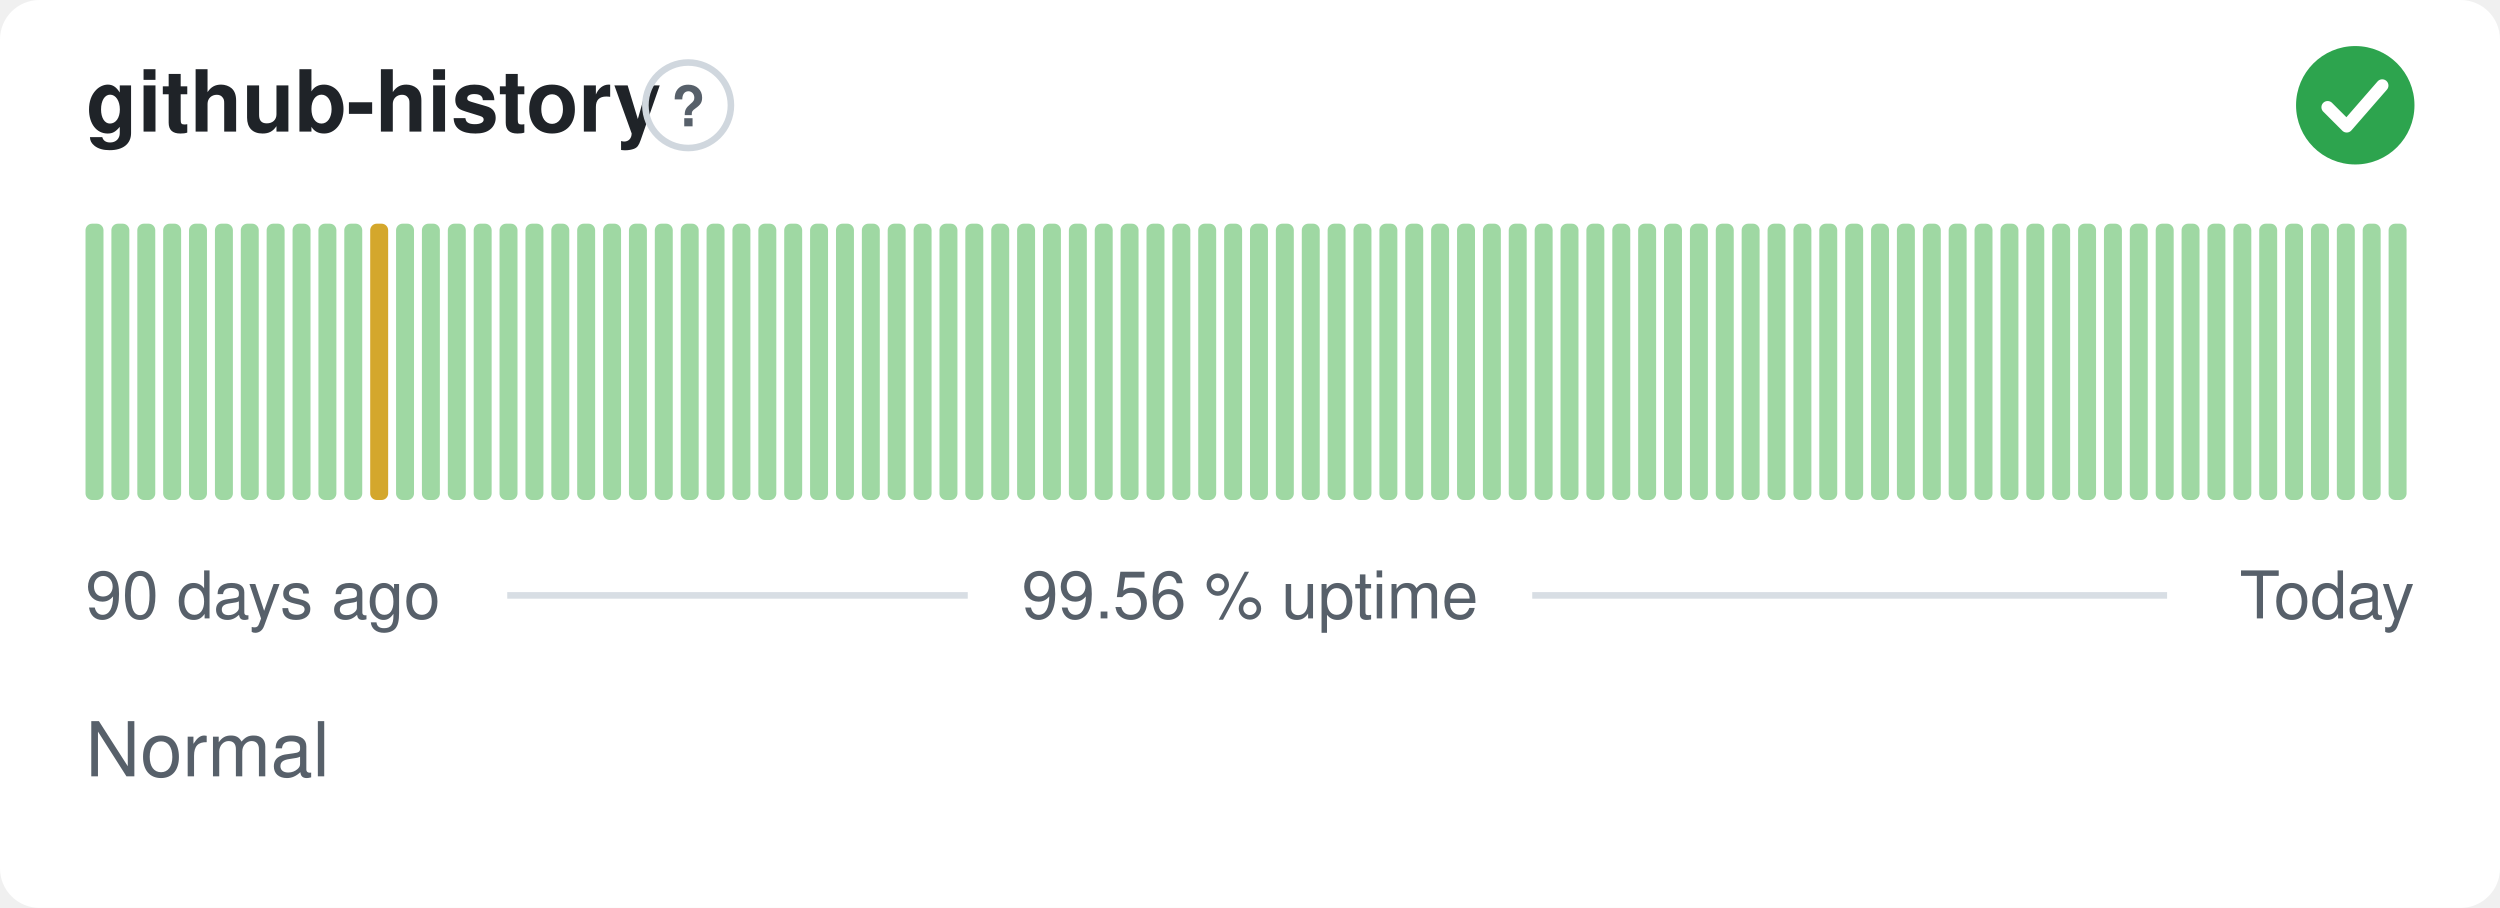
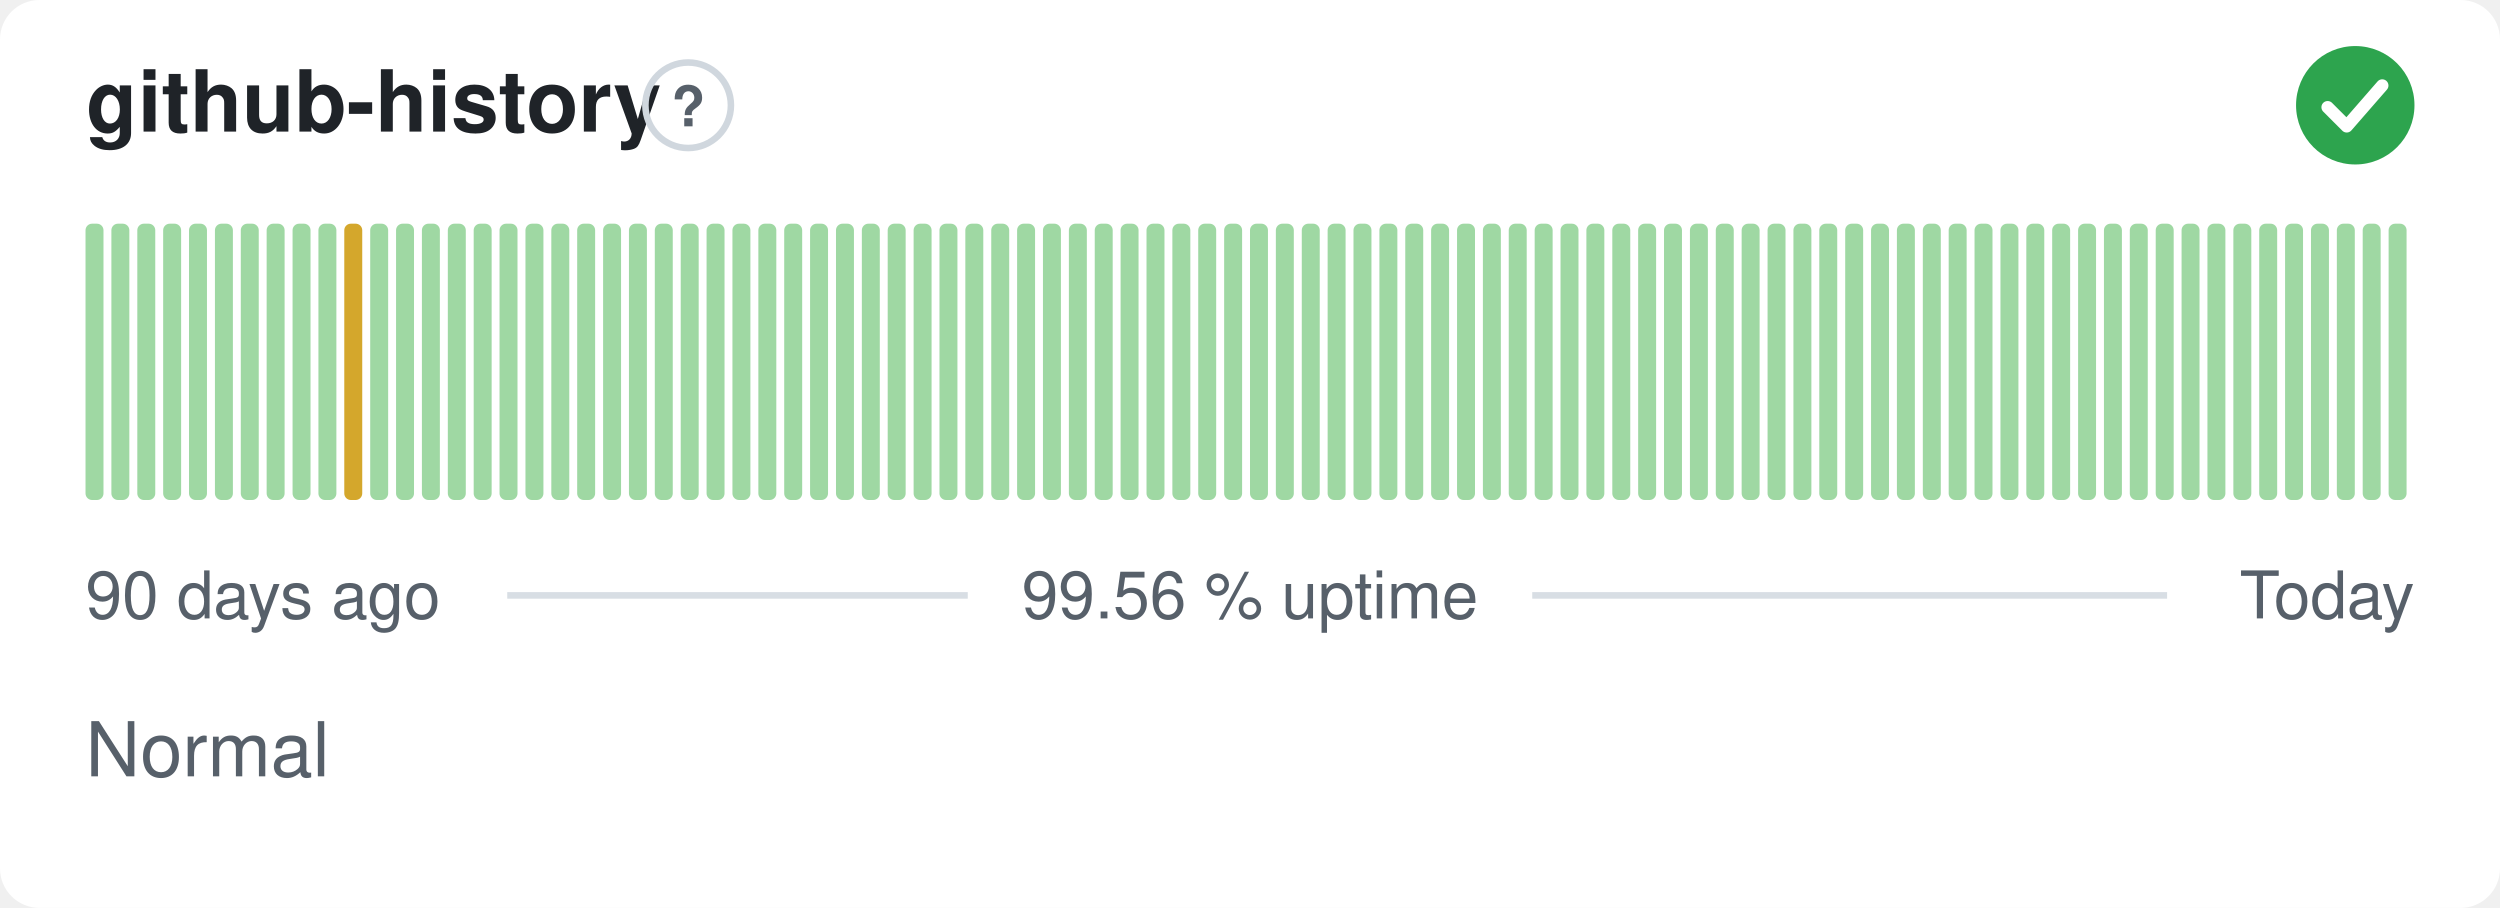
<svg xmlns="http://www.w3.org/2000/svg" width="380" height="138" viewBox="0 0 380 138" role="img" aria-label="github-history: Normal, 99.56 % uptime over the last 90 days" font-family="-apple-system,BlinkMacSystemFont,'Segoe UI',Helvetica,Arial,sans-serif">
  <style>
    @media (prefers-color-scheme: dark) {
      .bg { fill: #0d1117 }
      .title { fill: #e6edf3 }
      .muted { fill: #8b949e }
      .hint { stroke: #30363d }
      .rule { stroke: #30363d }
      .nodata { fill: #21262d }
    }
  </style>
  <rect class="bg" width="380" height="138" rx="6" fill="#ffffff" />
  <text class="title" x="13" y="20" font-size="13" font-weight="600" fill="#1f2328">github-history</text>
  <circle class="hint" cx="104.6" cy="16" r="6.5" fill="none" stroke="#d0d7de" stroke-width="1" />
  <text class="muted" x="104.6" y="19.2" text-anchor="middle" font-size="8.5" font-weight="700" fill="#57606a">?</text>
  <circle cx="358" cy="16" r="9" fill="#2da44e" />
  <path d="M353.80 16.30l2.90 2.90 5.40 -6.20" fill="none" stroke="#fff" stroke-width="1.89" stroke-linecap="round" stroke-linejoin="round" />
  <rect x="13.00" y="34.00" width="2.73" height="42.00" rx="1" fill="#9fd8a3" />
  <rect x="16.93" y="34.00" width="2.73" height="42.00" rx="1" fill="#9fd8a3" />
  <rect x="20.87" y="34.00" width="2.73" height="42.00" rx="1" fill="#9fd8a3" />
  <rect x="24.80" y="34.00" width="2.73" height="42.00" rx="1" fill="#9fd8a3" />
  <rect x="28.73" y="34.00" width="2.73" height="42.00" rx="1" fill="#9fd8a3" />
  <rect x="32.67" y="34.00" width="2.73" height="42.00" rx="1" fill="#9fd8a3" />
  <rect x="36.60" y="34.00" width="2.73" height="42.00" rx="1" fill="#9fd8a3" />
  <rect x="40.53" y="34.00" width="2.73" height="42.00" rx="1" fill="#9fd8a3" />
  <rect x="44.47" y="34.00" width="2.73" height="42.00" rx="1" fill="#9fd8a3" />
  <rect x="48.40" y="34.00" width="2.73" height="42.00" rx="1" fill="#9fd8a3" />
-   <rect x="52.33" y="34.00" width="2.73" height="42.00" rx="1" fill="#9fd8a3" />
-   <rect x="56.27" y="34.00" width="2.73" height="42.00" rx="1" fill="#d4a72c" />
+   <rect x="52.33" y="34.00" width="2.73" height="42.00" rx="1" fill="#d4a72c" />
+   <rect x="56.27" y="34.00" width="2.73" height="42.00" rx="1" fill="#9fd8a3" />
  <rect x="60.20" y="34.00" width="2.73" height="42.00" rx="1" fill="#9fd8a3" />
  <rect x="64.13" y="34.00" width="2.73" height="42.00" rx="1" fill="#9fd8a3" />
  <rect x="68.07" y="34.00" width="2.73" height="42.00" rx="1" fill="#9fd8a3" />
  <rect x="72.00" y="34.00" width="2.73" height="42.00" rx="1" fill="#9fd8a3" />
  <rect x="75.93" y="34.00" width="2.73" height="42.00" rx="1" fill="#9fd8a3" />
  <rect x="79.87" y="34.00" width="2.73" height="42.00" rx="1" fill="#9fd8a3" />
  <rect x="83.80" y="34.00" width="2.73" height="42.00" rx="1" fill="#9fd8a3" />
  <rect x="87.73" y="34.00" width="2.73" height="42.00" rx="1" fill="#9fd8a3" />
  <rect x="91.67" y="34.00" width="2.73" height="42.00" rx="1" fill="#9fd8a3" />
  <rect x="95.60" y="34.00" width="2.73" height="42.00" rx="1" fill="#9fd8a3" />
  <rect x="99.53" y="34.00" width="2.73" height="42.00" rx="1" fill="#9fd8a3" />
  <rect x="103.47" y="34.00" width="2.73" height="42.00" rx="1" fill="#9fd8a3" />
  <rect x="107.40" y="34.00" width="2.73" height="42.00" rx="1" fill="#9fd8a3" />
  <rect x="111.33" y="34.00" width="2.73" height="42.00" rx="1" fill="#9fd8a3" />
  <rect x="115.27" y="34.00" width="2.73" height="42.00" rx="1" fill="#9fd8a3" />
  <rect x="119.20" y="34.00" width="2.73" height="42.00" rx="1" fill="#9fd8a3" />
  <rect x="123.13" y="34.00" width="2.73" height="42.00" rx="1" fill="#9fd8a3" />
  <rect x="127.07" y="34.00" width="2.73" height="42.00" rx="1" fill="#9fd8a3" />
  <rect x="131.00" y="34.00" width="2.73" height="42.00" rx="1" fill="#9fd8a3" />
  <rect x="134.93" y="34.00" width="2.73" height="42.00" rx="1" fill="#9fd8a3" />
  <rect x="138.87" y="34.00" width="2.73" height="42.00" rx="1" fill="#9fd8a3" />
  <rect x="142.80" y="34.00" width="2.73" height="42.00" rx="1" fill="#9fd8a3" />
  <rect x="146.73" y="34.00" width="2.73" height="42.00" rx="1" fill="#9fd8a3" />
  <rect x="150.67" y="34.00" width="2.73" height="42.00" rx="1" fill="#9fd8a3" />
  <rect x="154.60" y="34.00" width="2.73" height="42.00" rx="1" fill="#9fd8a3" />
  <rect x="158.53" y="34.00" width="2.73" height="42.00" rx="1" fill="#9fd8a3" />
  <rect x="162.47" y="34.00" width="2.73" height="42.00" rx="1" fill="#9fd8a3" />
  <rect x="166.40" y="34.00" width="2.73" height="42.00" rx="1" fill="#9fd8a3" />
  <rect x="170.33" y="34.00" width="2.73" height="42.00" rx="1" fill="#9fd8a3" />
  <rect x="174.27" y="34.00" width="2.73" height="42.00" rx="1" fill="#9fd8a3" />
  <rect x="178.20" y="34.00" width="2.73" height="42.00" rx="1" fill="#9fd8a3" />
  <rect x="182.13" y="34.00" width="2.73" height="42.00" rx="1" fill="#9fd8a3" />
  <rect x="186.07" y="34.00" width="2.73" height="42.00" rx="1" fill="#9fd8a3" />
  <rect x="190.00" y="34.00" width="2.73" height="42.00" rx="1" fill="#9fd8a3" />
  <rect x="193.93" y="34.00" width="2.73" height="42.00" rx="1" fill="#9fd8a3" />
  <rect x="197.87" y="34.00" width="2.73" height="42.00" rx="1" fill="#9fd8a3" />
  <rect x="201.80" y="34.00" width="2.73" height="42.00" rx="1" fill="#9fd8a3" />
  <rect x="205.73" y="34.00" width="2.73" height="42.00" rx="1" fill="#9fd8a3" />
  <rect x="209.67" y="34.00" width="2.73" height="42.00" rx="1" fill="#9fd8a3" />
  <rect x="213.60" y="34.00" width="2.73" height="42.00" rx="1" fill="#9fd8a3" />
  <rect x="217.53" y="34.00" width="2.73" height="42.00" rx="1" fill="#9fd8a3" />
  <rect x="221.47" y="34.00" width="2.73" height="42.00" rx="1" fill="#9fd8a3" />
  <rect x="225.40" y="34.00" width="2.73" height="42.00" rx="1" fill="#9fd8a3" />
  <rect x="229.33" y="34.00" width="2.73" height="42.00" rx="1" fill="#9fd8a3" />
  <rect x="233.27" y="34.00" width="2.73" height="42.00" rx="1" fill="#9fd8a3" />
  <rect x="237.20" y="34.00" width="2.73" height="42.00" rx="1" fill="#9fd8a3" />
  <rect x="241.13" y="34.00" width="2.73" height="42.00" rx="1" fill="#9fd8a3" />
  <rect x="245.07" y="34.00" width="2.73" height="42.00" rx="1" fill="#9fd8a3" />
  <rect x="249.00" y="34.00" width="2.73" height="42.00" rx="1" fill="#9fd8a3" />
  <rect x="252.93" y="34.00" width="2.73" height="42.00" rx="1" fill="#9fd8a3" />
  <rect x="256.87" y="34.00" width="2.73" height="42.00" rx="1" fill="#9fd8a3" />
  <rect x="260.80" y="34.00" width="2.73" height="42.00" rx="1" fill="#9fd8a3" />
  <rect x="264.73" y="34.00" width="2.73" height="42.00" rx="1" fill="#9fd8a3" />
  <rect x="268.67" y="34.00" width="2.73" height="42.00" rx="1" fill="#9fd8a3" />
  <rect x="272.60" y="34.00" width="2.73" height="42.00" rx="1" fill="#9fd8a3" />
  <rect x="276.53" y="34.00" width="2.73" height="42.00" rx="1" fill="#9fd8a3" />
  <rect x="280.47" y="34.00" width="2.73" height="42.00" rx="1" fill="#9fd8a3" />
  <rect x="284.40" y="34.00" width="2.73" height="42.00" rx="1" fill="#9fd8a3" />
  <rect x="288.33" y="34.00" width="2.73" height="42.00" rx="1" fill="#9fd8a3" />
  <rect x="292.27" y="34.00" width="2.73" height="42.00" rx="1" fill="#9fd8a3" />
  <rect x="296.20" y="34.00" width="2.73" height="42.00" rx="1" fill="#9fd8a3" />
  <rect x="300.13" y="34.00" width="2.73" height="42.00" rx="1" fill="#9fd8a3" />
  <rect x="304.07" y="34.00" width="2.73" height="42.00" rx="1" fill="#9fd8a3" />
  <rect x="308.00" y="34.00" width="2.73" height="42.00" rx="1" fill="#9fd8a3" />
  <rect x="311.93" y="34.00" width="2.73" height="42.00" rx="1" fill="#9fd8a3" />
  <rect x="315.87" y="34.00" width="2.73" height="42.00" rx="1" fill="#9fd8a3" />
  <rect x="319.80" y="34.00" width="2.73" height="42.00" rx="1" fill="#9fd8a3" />
  <rect x="323.73" y="34.00" width="2.73" height="42.00" rx="1" fill="#9fd8a3" />
  <rect x="327.67" y="34.00" width="2.73" height="42.00" rx="1" fill="#9fd8a3" />
  <rect x="331.60" y="34.00" width="2.73" height="42.00" rx="1" fill="#9fd8a3" />
  <rect x="335.53" y="34.00" width="2.73" height="42.00" rx="1" fill="#9fd8a3" />
  <rect x="339.47" y="34.00" width="2.73" height="42.00" rx="1" fill="#9fd8a3" />
  <rect x="343.40" y="34.00" width="2.73" height="42.00" rx="1" fill="#9fd8a3" />
  <rect x="347.33" y="34.00" width="2.73" height="42.00" rx="1" fill="#9fd8a3" />
  <rect x="351.27" y="34.00" width="2.73" height="42.00" rx="1" fill="#9fd8a3" />
  <rect x="355.20" y="34.00" width="2.73" height="42.00" rx="1" fill="#9fd8a3" />
  <rect x="359.13" y="34.00" width="2.73" height="42.00" rx="1" fill="#9fd8a3" />
  <rect x="363.07" y="34.00" width="2.73" height="42.00" rx="1" fill="#9fd8a3" />
  <text class="muted" x="13" y="94" font-size="10" fill="#57606a">90 days ago</text>
  <text class="muted" x="190" y="94" text-anchor="middle" font-size="10" fill="#57606a">99.56 % uptime</text>
  <text class="muted" x="367" y="94" text-anchor="end" font-size="10" fill="#57606a">Today</text>
  <line class="rule" x1="77.1" y1="90.5" x2="147.1" y2="90.5" stroke="#d8dee4" stroke-width="1" />
  <line class="rule" x1="232.9" y1="90.5" x2="329.4" y2="90.5" stroke="#d8dee4" stroke-width="1" />
  <text class="muted" x="13" y="118" font-size="11.5" fill="#57606a">Normal</text>
</svg>
